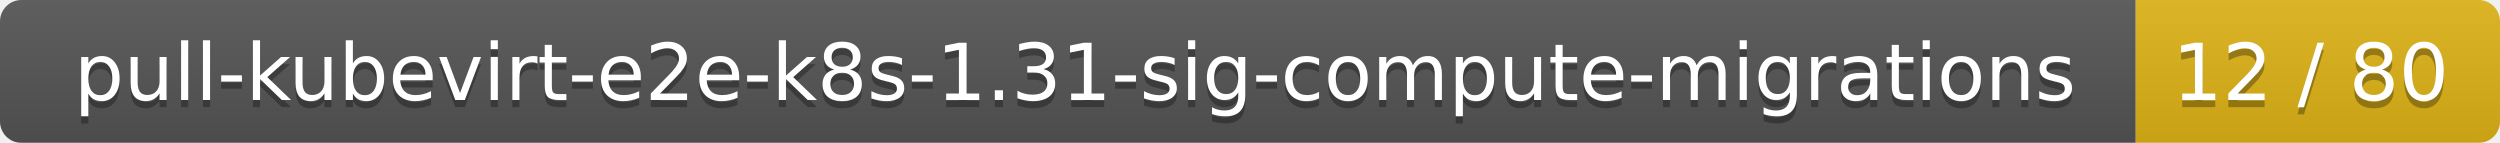
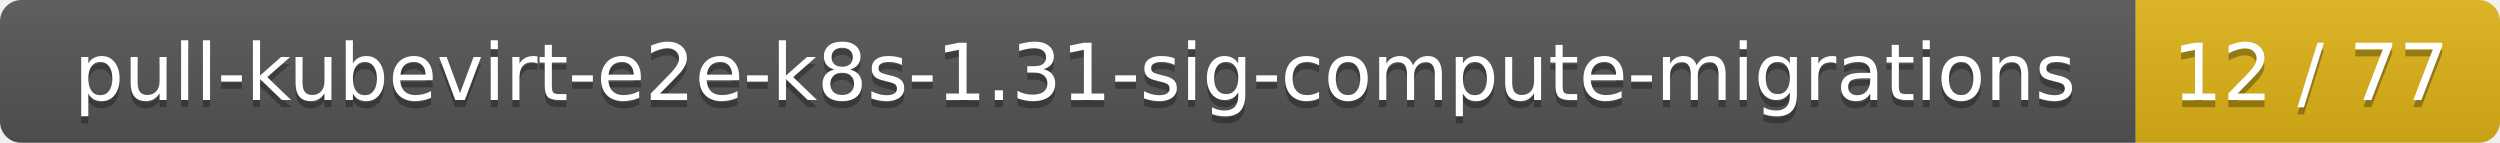
<svg xmlns="http://www.w3.org/2000/svg" width="350" height="20">
  <linearGradient id="smooth" x2="0" y2="100%">
    <stop offset="0" stop-color="#bbb" stop-opacity=".1" />
    <stop offset="1" stop-opacity=".1" />
  </linearGradient>
  <mask id="round">
    <rect width="350" height="20" rx="3" fill="#fff" />
  </mask>
  <g mask="url(#round)">
    <rect width="299" height="20" fill="#555" />
    <rect x="299" width="51" height="20" fill="#dfb317" />
    <rect width="350" height="20" fill="url(#smooth)" />
  </g>
  <g fill="#fff" text-anchor="middle" font-family="DejaVu Sans,Verdana,Geneva,sans-serif" font-size="11">
    <text x="150.5" y="15" fill="#010101" fill-opacity=".3">pull-kubevirt-e2e-k8s-1.31-sig-compute-migrations</text>
    <text x="150.5" y="14">pull-kubevirt-e2e-k8s-1.31-sig-compute-migrations</text>
-     <text x="323.5" y="15" fill="#010101" fill-opacity=".3">12 / 80</text>
-     <text x="323.5" y="14">12 / 80</text>
+     <text x="323.5" y="15" fill="#010101" fill-opacity=".3">12 / 77</text>
+     <text x="323.5" y="14">12 / 77</text>
  </g>
</svg>
